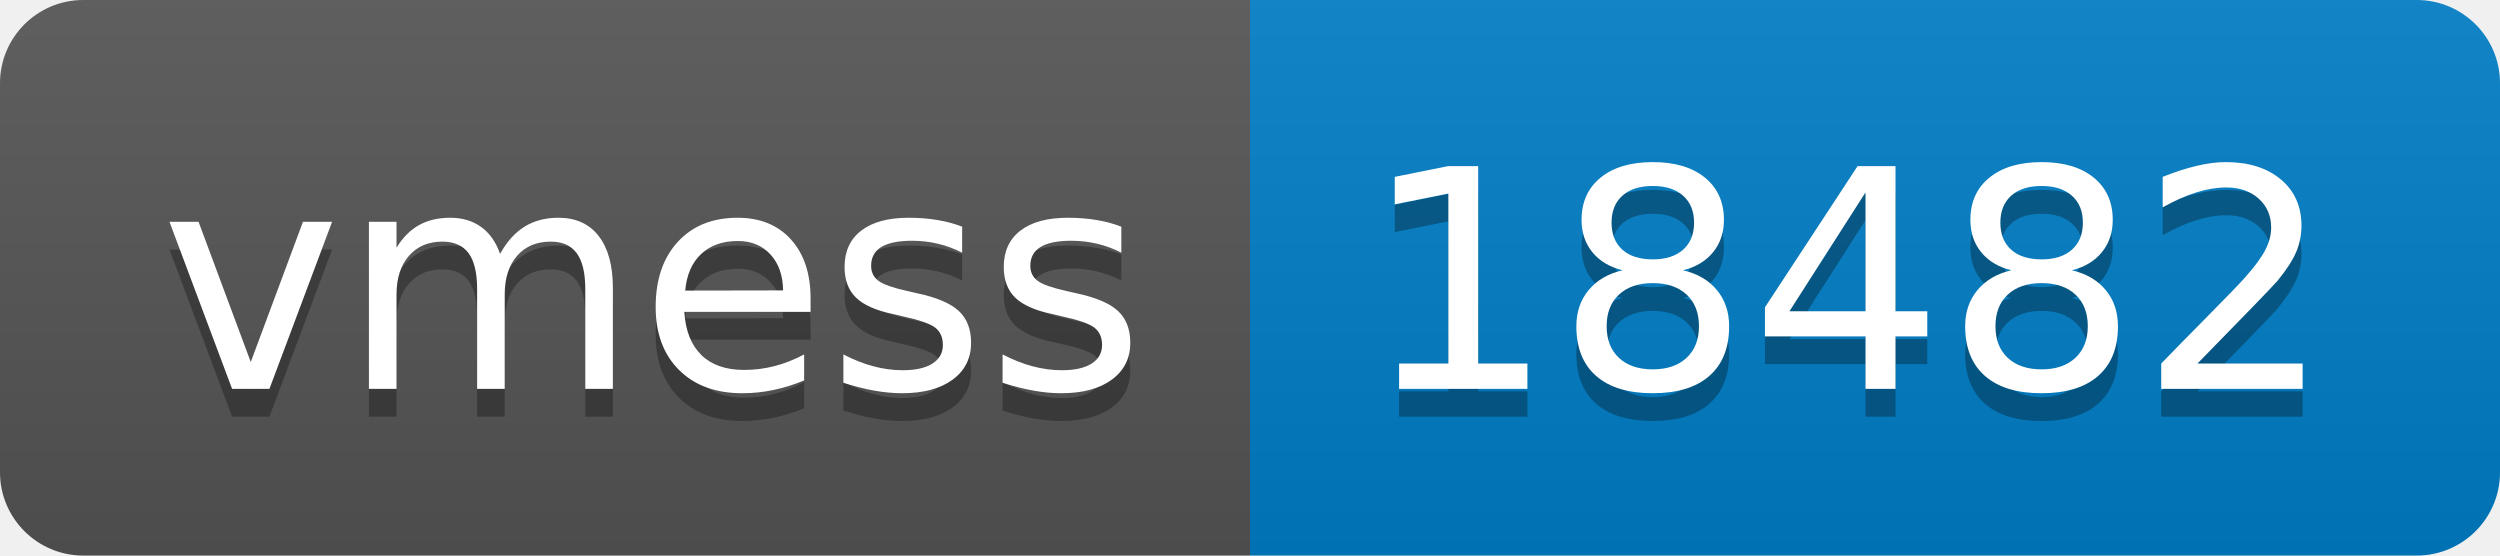
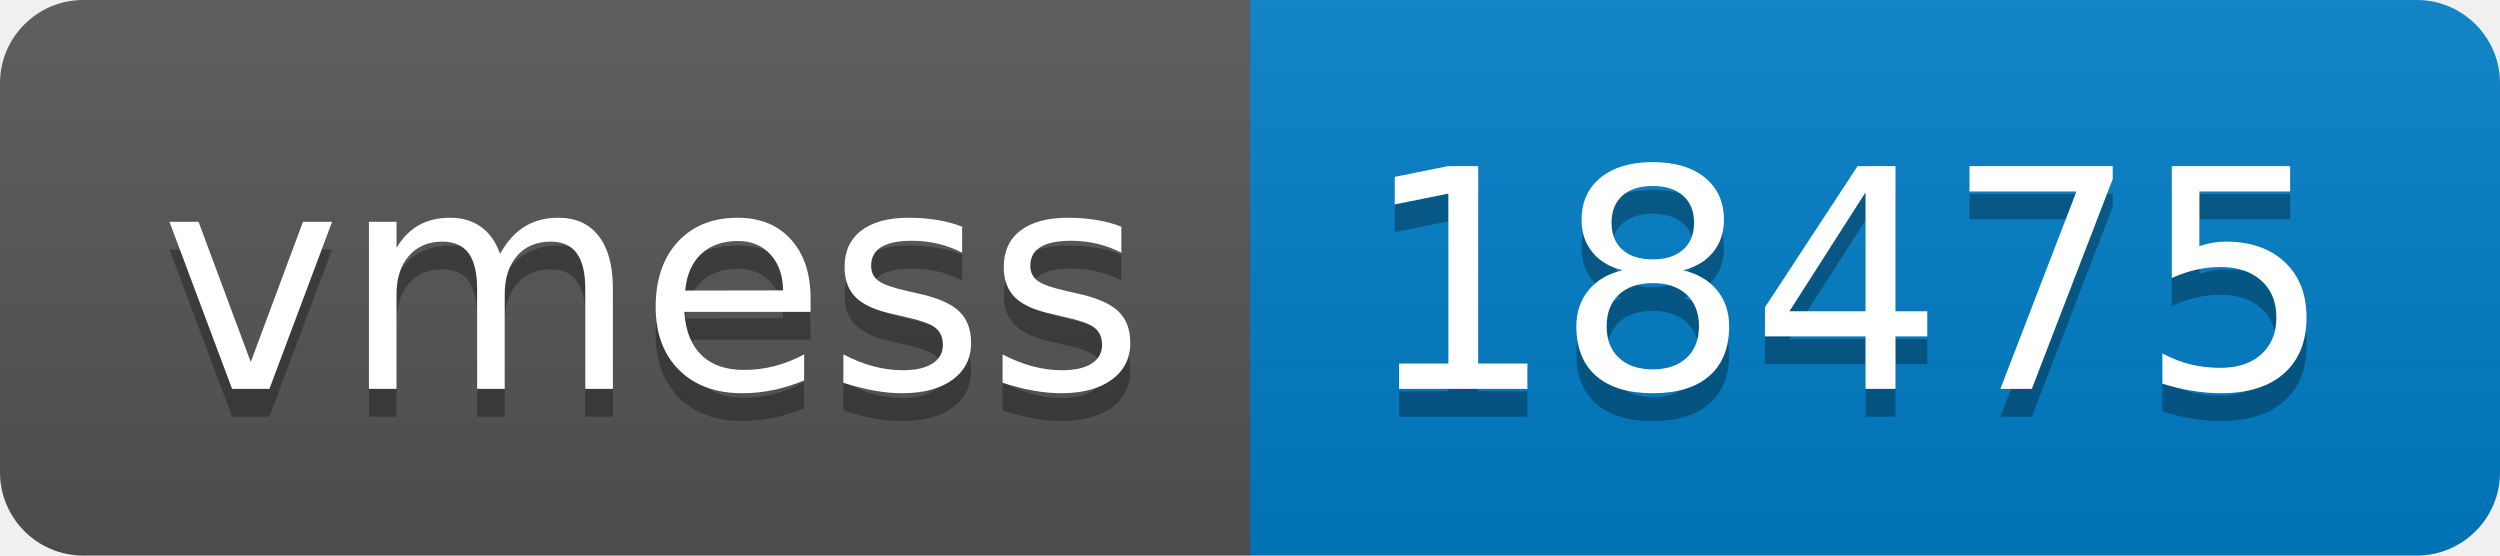
- <svg xmlns="http://www.w3.org/2000/svg" width="90" height="20" role="img" aria-label="vmess: 18482">
+ <svg xmlns="http://www.w3.org/2000/svg" width="90" height="20" role="img" aria-label="vmess: 18475">
  <linearGradient id="s" x2="0" y2="100%">
    <stop offset="0" stop-color="#bbb" stop-opacity=".1" />
    <stop offset="1" stop-opacity=".1" />
  </linearGradient>
  <clipPath id="r">
    <rect width="90" height="20" rx="3" fill="#fff" />
  </clipPath>
  <g clip-path="url(#r)">
    <rect width="45" height="20" fill="#555" />
    <rect x="45" width="45" height="20" fill="#007ec6" />
    <rect width="90" height="20" fill="url(#s)" />
  </g>
  <g fill="#fff" text-anchor="middle" font-family="Verdana,Geneva,DejaVu Sans,sans-serif" text-rendering="geometricPrecision" font-size="110">
    <text aria-hidden="true" x="235" y="150" fill="#010101" fill-opacity=".3" transform="scale(.1)" textLength="350">vmess</text>
    <text x="235" y="140" transform="scale(.1)" fill="#fff" textLength="350">vmess</text>
-     <text aria-hidden="true" x="665" y="150" fill="#010101" fill-opacity=".3" transform="scale(.1)" textLength="350">18482</text>
-     <text x="665" y="140" transform="scale(.1)" fill="#fff" textLength="350">18482</text>
+     <text aria-hidden="true" x="665" y="150" fill="#010101" fill-opacity=".3" transform="scale(.1)" textLength="350">18475</text>
+     <text x="665" y="140" transform="scale(.1)" fill="#fff" textLength="350">18475</text>
  </g>
</svg>
